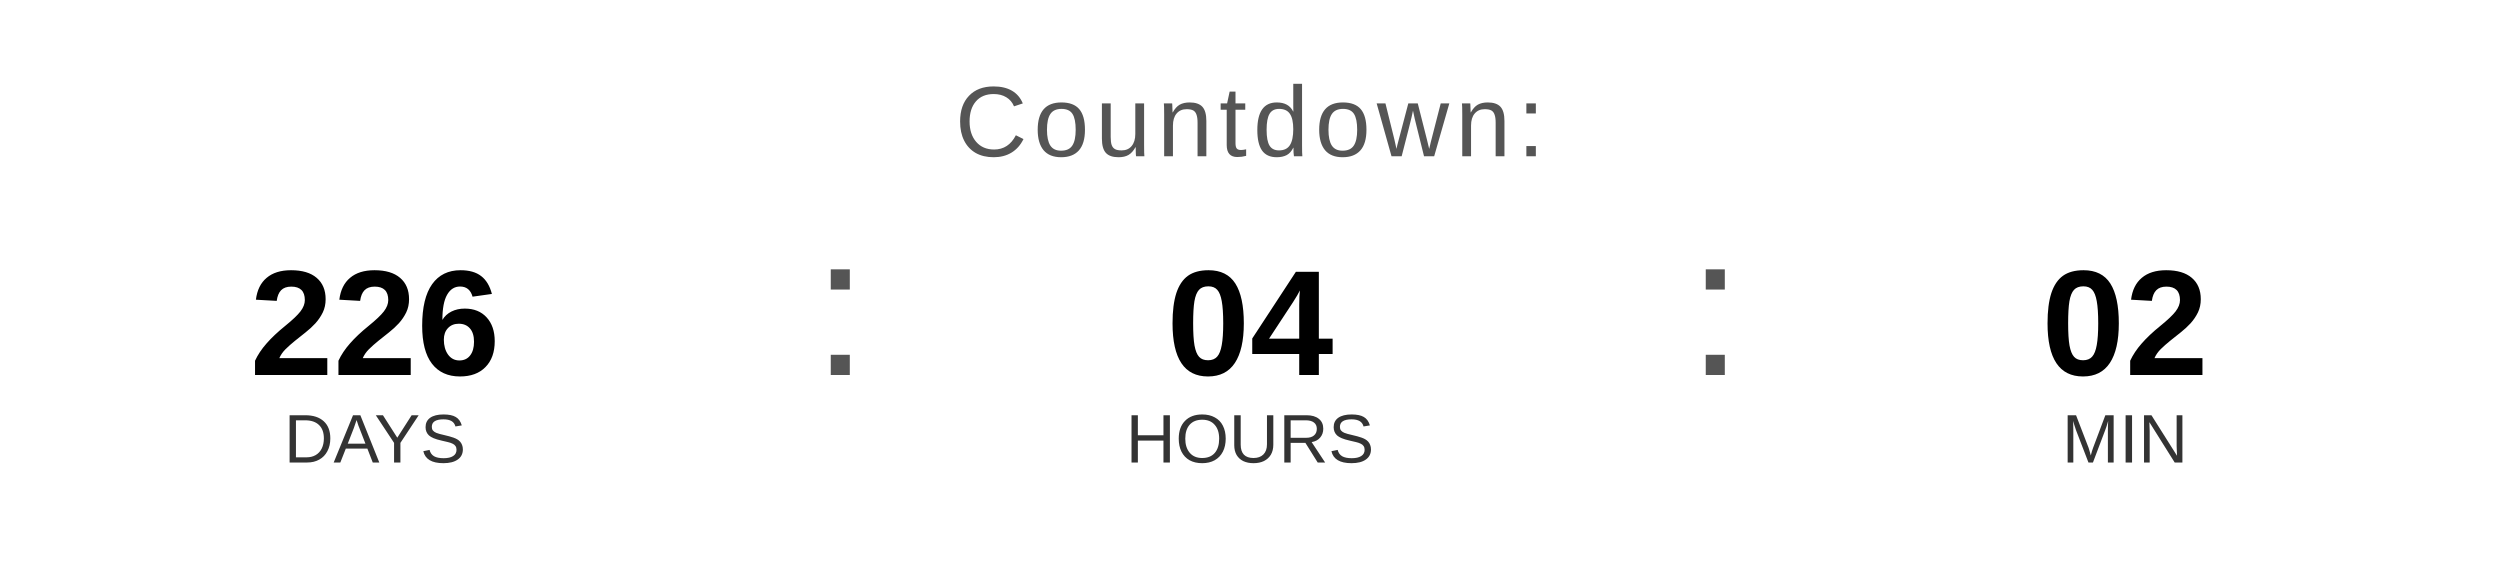
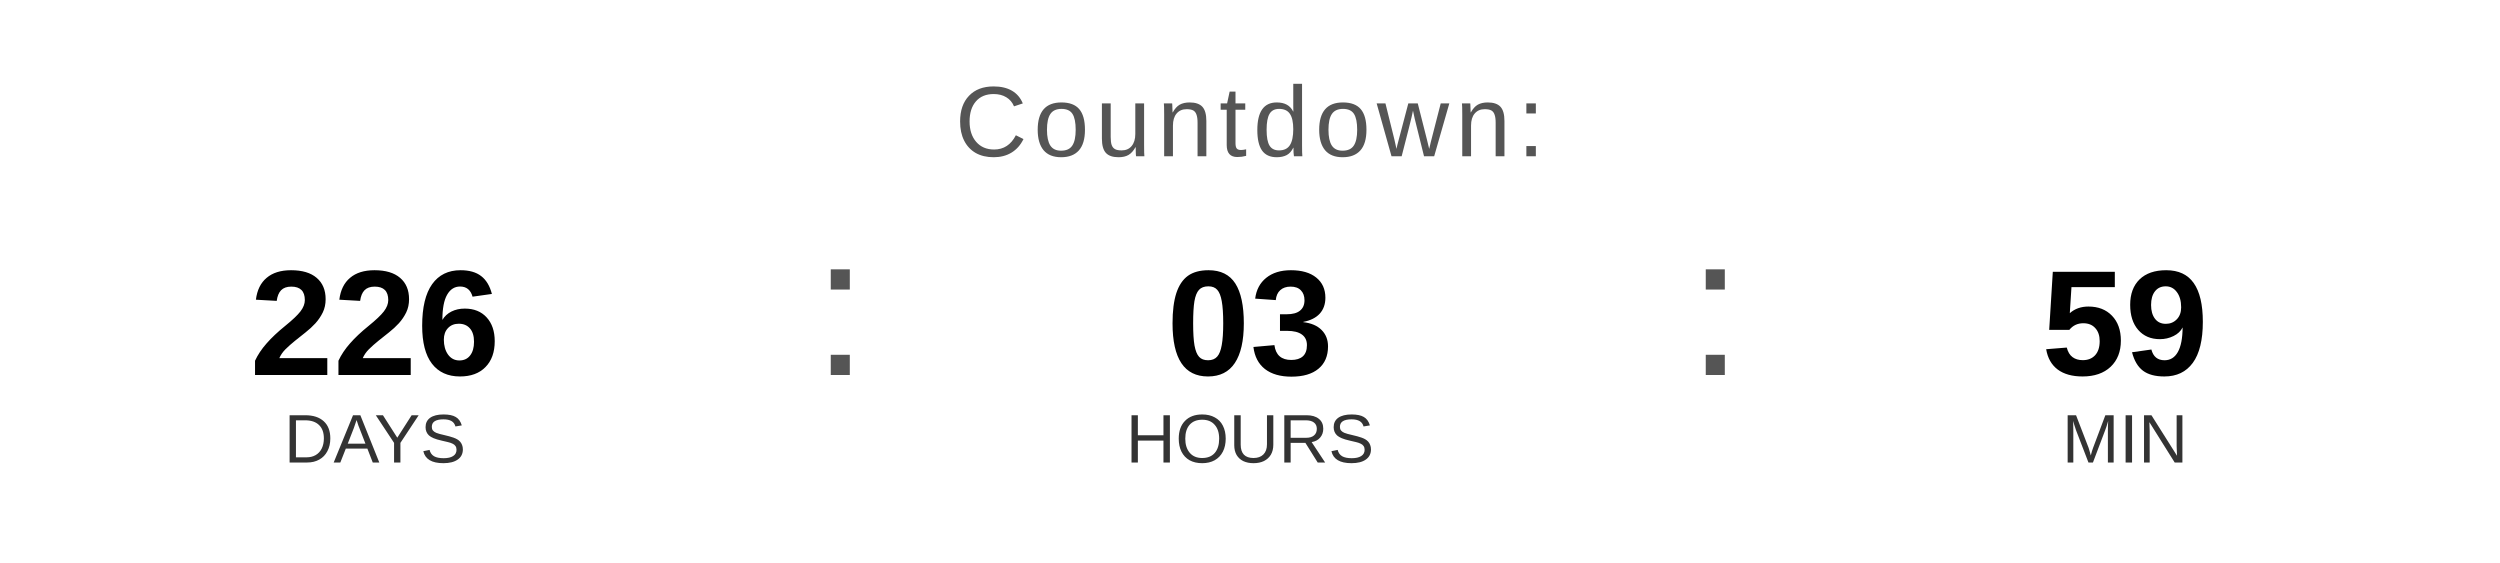
<svg xmlns="http://www.w3.org/2000/svg" width="400" height="90" viewBox="0 0 400 90">
  <text x="200" y="25" font-family="Arial, Helvetica, sans-serif" font-size="16" fill="#555555" text-anchor="middle" letter-spacing="1">
    Countdown:
  </text>
  <text x="60" y="60" font-family="Arial, Helvetica, sans-serif" font-size="24" font-weight="bold" fill="#000000" text-anchor="middle">226</text>
  <text x="60" y="74" font-family="Arial, Helvetica, sans-serif" font-size="11" fill="#333333" text-anchor="middle">DAYS</text>
  <text x="130" y="60" font-family="Arial, sans-serif" font-size="32" fill="#555555">:</text>
-   <text x="200" y="60" font-family="Arial, Helvetica, sans-serif" font-size="24" font-weight="bold" fill="#000000" text-anchor="middle">04</text>
+   <text x="200" y="60" font-family="Arial, Helvetica, sans-serif" font-size="24" font-weight="bold" fill="#000000" text-anchor="middle">03</text>
  <text x="200" y="74" font-family="Arial, Helvetica, sans-serif" font-size="11" fill="#333333" text-anchor="middle">HOURS</text>
  <text x="270" y="60" font-family="Arial, sans-serif" font-size="32" fill="#555555">:</text>
-   <text x="340" y="60" font-family="Arial, Helvetica, sans-serif" font-size="24" font-weight="bold" fill="#000000" text-anchor="middle">02</text>
+   <text x="340" y="60" font-family="Arial, Helvetica, sans-serif" font-size="24" font-weight="bold" fill="#000000" text-anchor="middle">59</text>
  <text x="340" y="74" font-family="Arial, Helvetica, sans-serif" font-size="11" fill="#333333" text-anchor="middle">MIN</text>
</svg>
